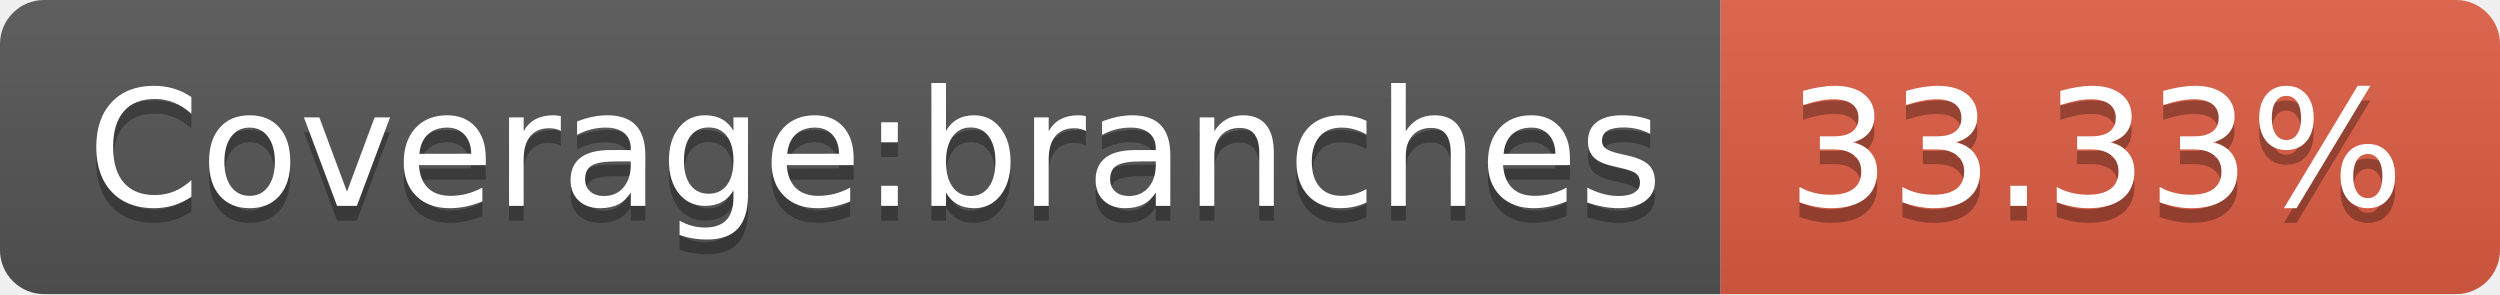
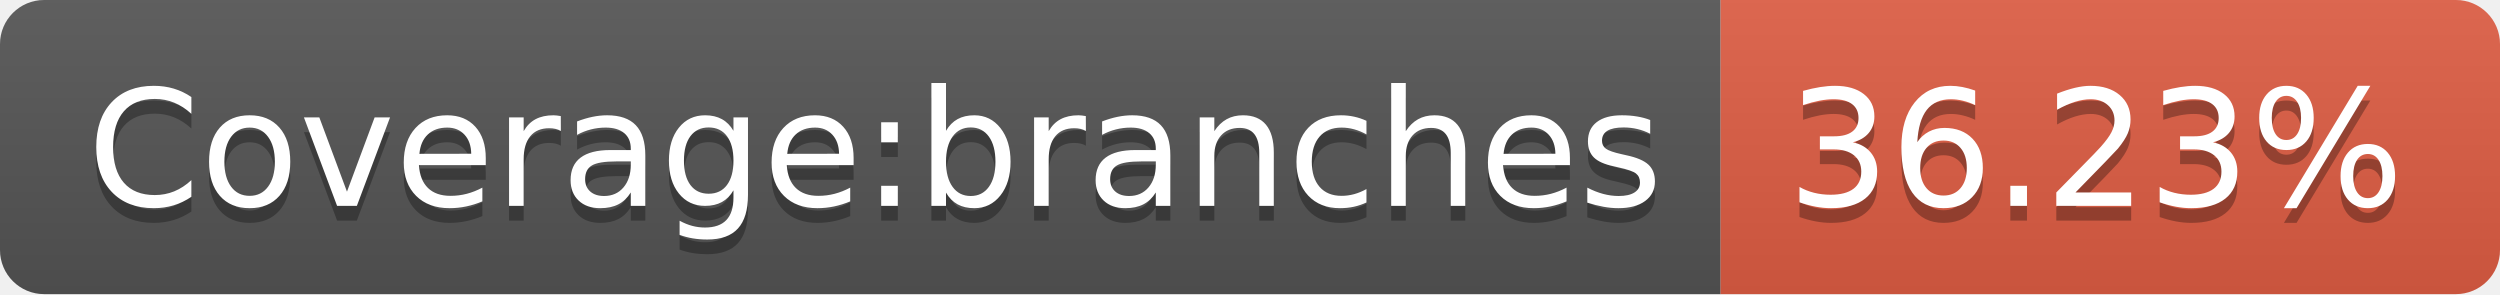
- <svg xmlns="http://www.w3.org/2000/svg" width="170" height="20" role="img" aria-label="Coverage:branches: 33.33%">
+ <svg xmlns="http://www.w3.org/2000/svg" width="170" height="20" role="img" aria-label="Coverage:branches: 36.23%">
  <linearGradient id="s" x2="0" y2="100%">
    <stop offset="0" stop-color="#bbb" stop-opacity=".1" />
    <stop offset="1" stop-opacity=".1" />
  </linearGradient>
  <clipPath id="r">
    <rect width="170" height="20" rx="3" fill="#fff" />
  </clipPath>
  <g clip-path="url(#r)">
    <rect width="117" height="20" fill="#555" />
    <rect x="117" width="53" height="20" fill="#e05d44" />
    <rect width="170" height="20" fill="url(#s)" />
  </g>
  <g fill="#fff" text-anchor="middle" font-family="Verdana,Geneva,DejaVu Sans,sans-serif" text-rendering="geometricPrecision" font-size="110">
    <text aria-hidden="true" x="595" y="150" fill="#010101" fill-opacity=".3" transform="scale(.1)" textLength="1070">Coverage:branches</text>
    <text x="595" y="140" transform="scale(.1)" fill="#fff" textLength="1070">Coverage:branches</text>
-     <text aria-hidden="true" x="1425" y="150" fill="#010101" fill-opacity=".3" transform="scale(.1)" textLength="430">33.33%</text>
-     <text x="1425" y="140" transform="scale(.1)" fill="#fff" textLength="430">33.33%</text>
+     <text aria-hidden="true" x="1425" y="150" fill="#010101" fill-opacity=".3" transform="scale(.1)" textLength="430">36.23%</text>
+     <text x="1425" y="140" transform="scale(.1)" fill="#fff" textLength="430">36.23%</text>
  </g>
</svg>
